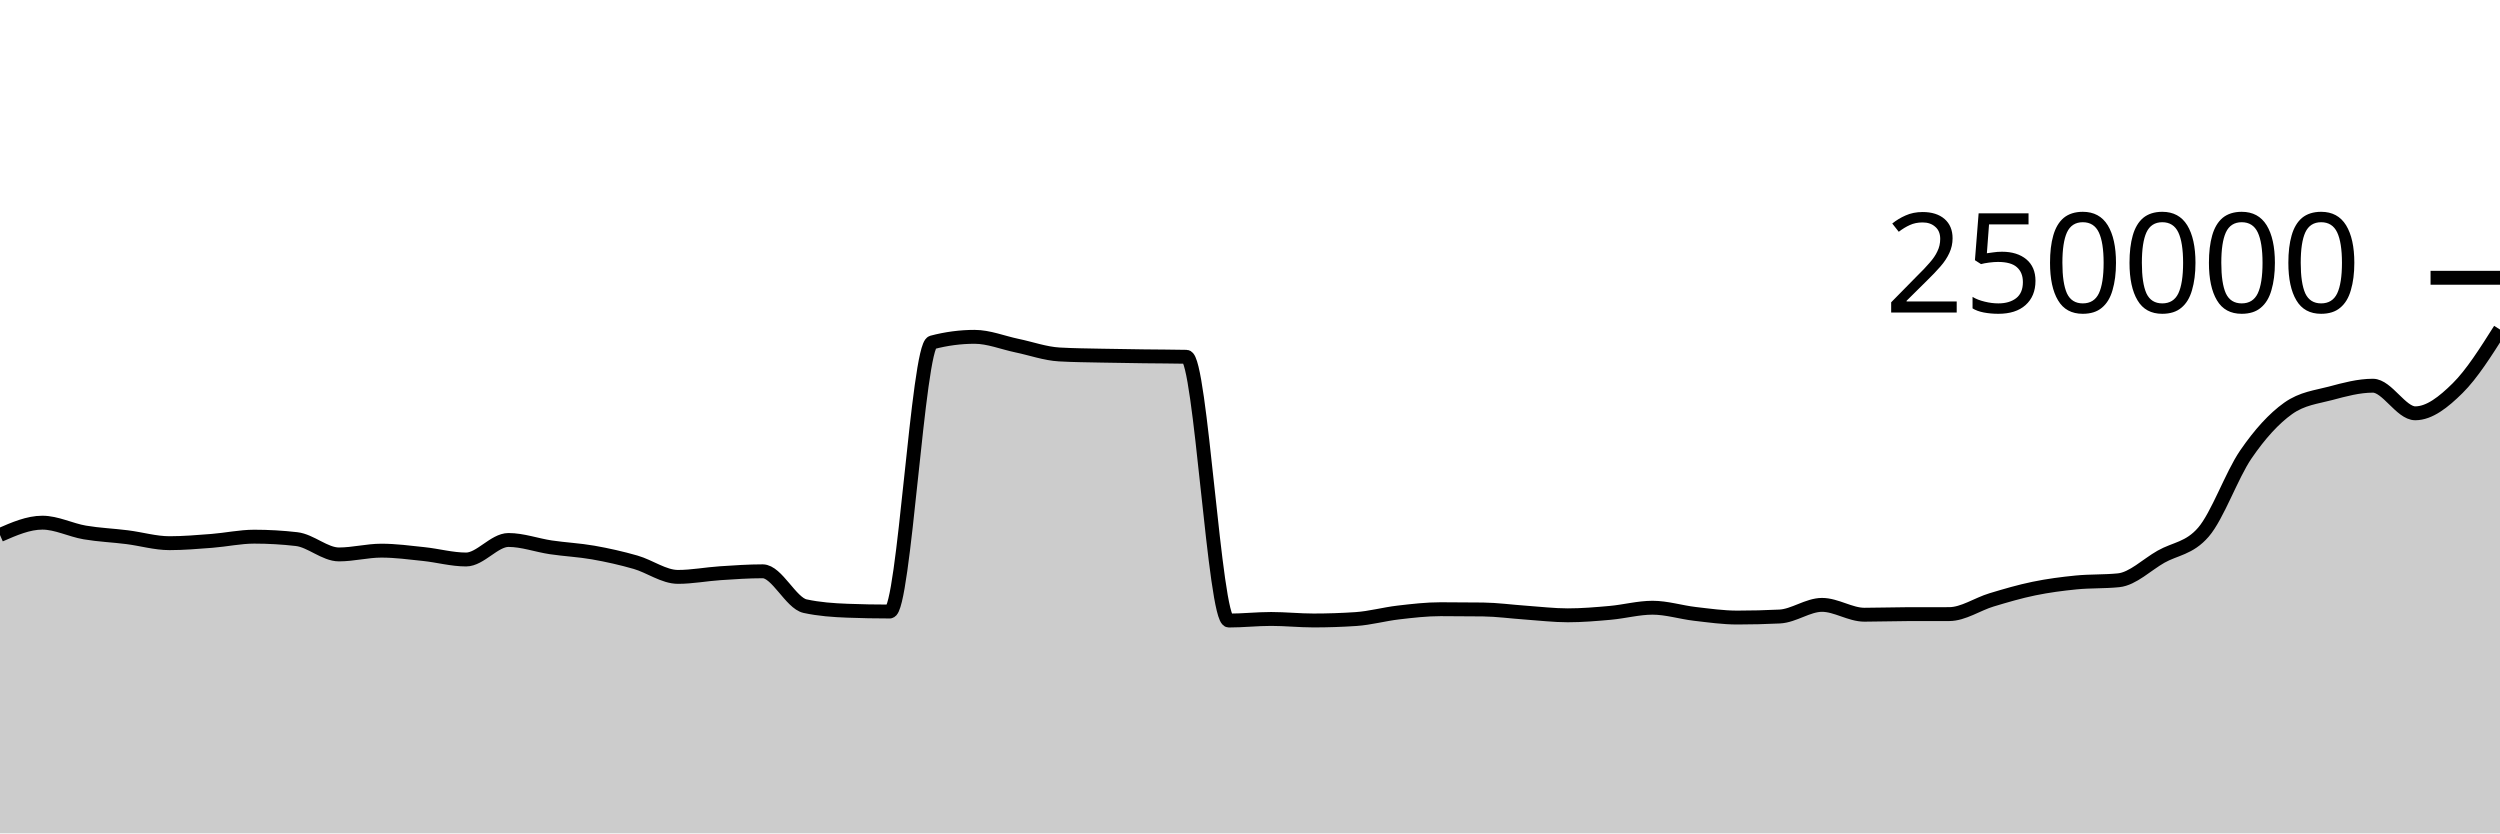
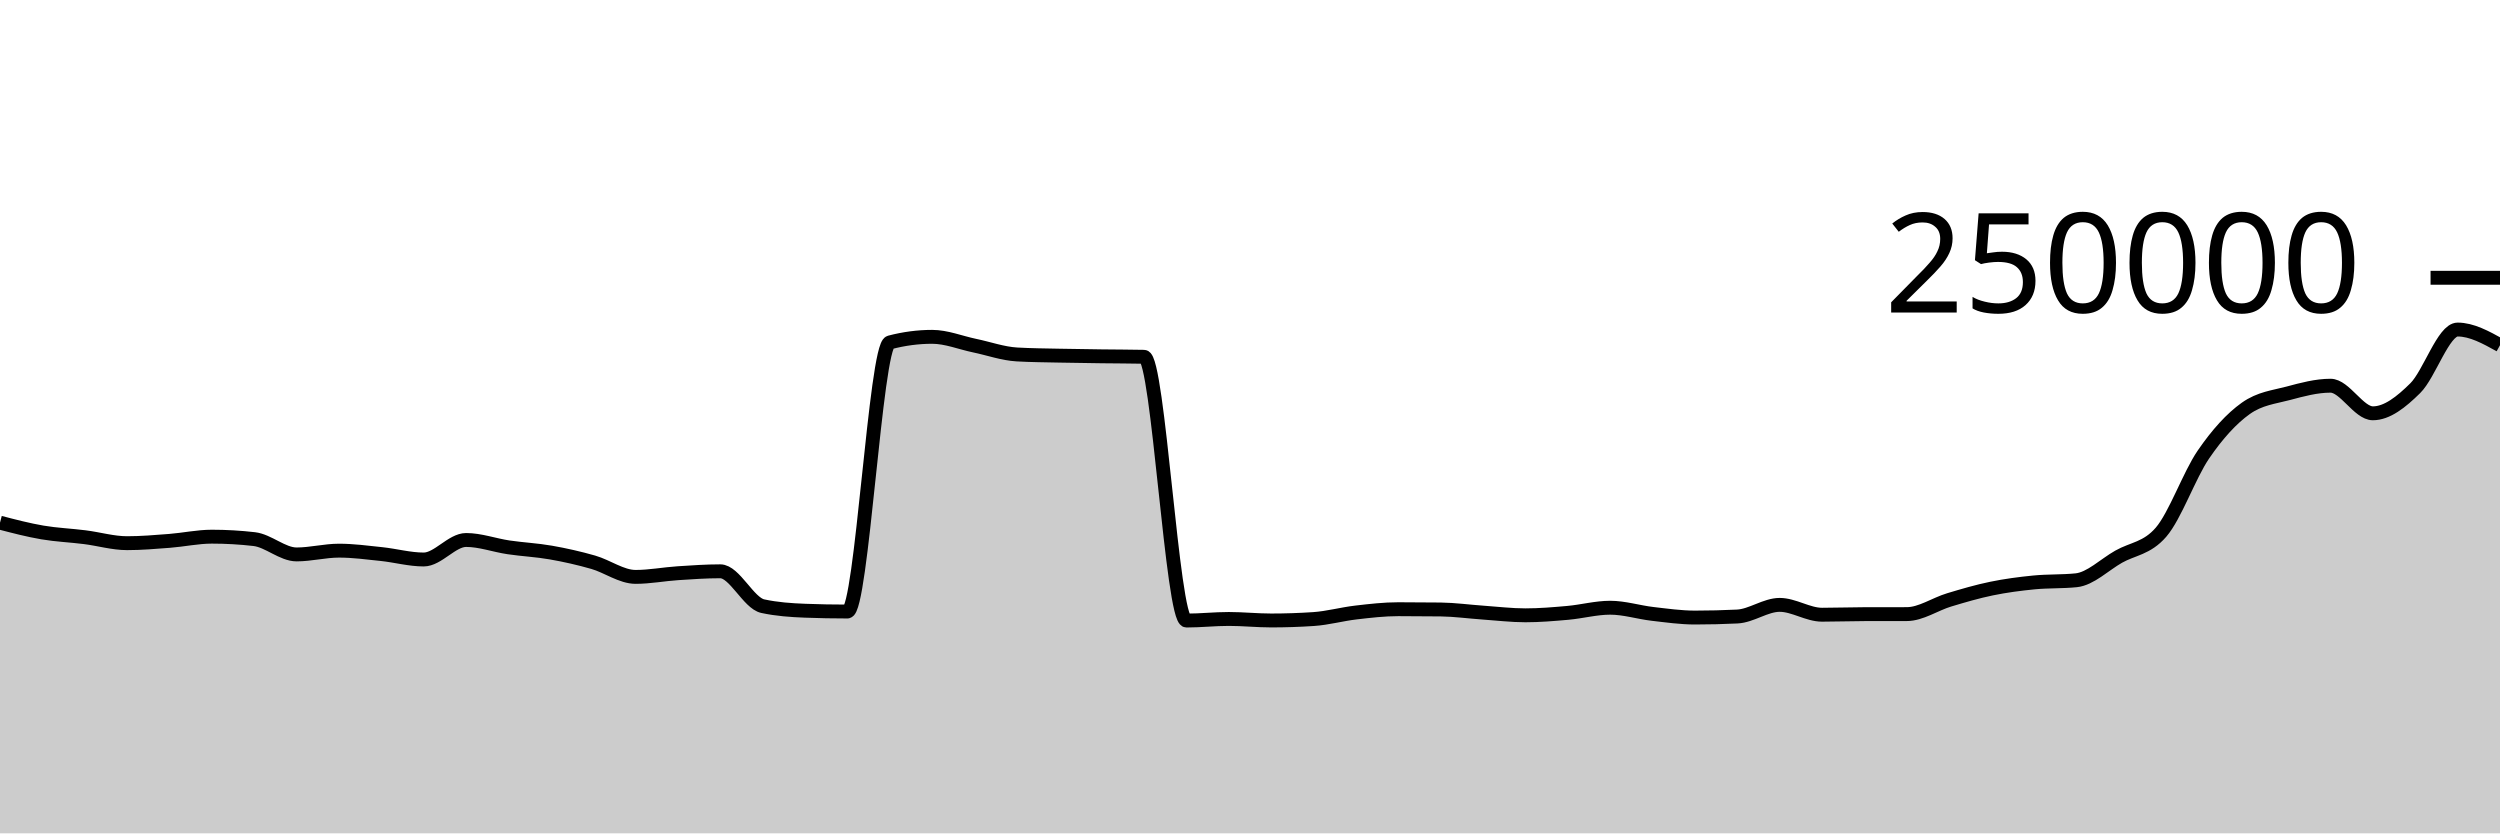
<svg xmlns="http://www.w3.org/2000/svg" viewBox="0 0 180 60">
  <g transform="translate(0,20)">
-     <path class="area" fill="rgba(0, 0, 0, 0.2)" d="M0,18.52C1.017,18.076,2.034,17.632,3.051,17.632C4.068,17.632,5.085,18.163,6.102,18.337C7.119,18.511,8.136,18.549,9.153,18.678C10.169,18.806,11.186,19.109,12.203,19.109C13.22,19.109,14.237,19.021,15.254,18.943C16.271,18.864,17.288,18.64,18.305,18.64C19.322,18.64,20.339,18.699,21.356,18.816C22.373,18.933,23.39,19.919,24.407,19.919C25.424,19.919,26.441,19.647,27.458,19.647C28.475,19.647,29.492,19.786,30.508,19.892C31.525,19.999,32.542,20.284,33.559,20.284C34.576,20.284,35.593,18.879,36.61,18.879C37.627,18.879,38.644,19.257,39.661,19.408C40.678,19.559,41.695,19.604,42.712,19.783C43.729,19.962,44.746,20.19,45.763,20.482C46.78,20.775,47.797,21.536,48.814,21.536C49.831,21.536,50.847,21.338,51.864,21.271C52.881,21.204,53.898,21.133,54.915,21.133C55.932,21.133,56.949,23.423,57.966,23.643C58.983,23.863,60,23.934,61.017,23.972C62.034,24.011,63.051,24.03,64.068,24.03C65.085,24.03,66.102,4.923,67.119,4.654C68.136,4.386,69.153,4.252,70.169,4.252C71.186,4.252,72.203,4.673,73.22,4.885C74.237,5.096,75.254,5.464,76.271,5.521C77.288,5.579,78.305,5.585,79.322,5.607C80.339,5.629,81.356,5.642,82.373,5.655C83.39,5.669,84.407,5.667,85.424,5.689C86.441,5.712,87.458,24.679,88.475,24.679C89.492,24.679,90.508,24.565,91.525,24.565C92.542,24.565,93.559,24.674,94.576,24.674C95.593,24.674,96.61,24.64,97.627,24.572C98.644,24.504,99.661,24.218,100.678,24.1C101.695,23.981,102.712,23.863,103.729,23.863C104.746,23.863,105.763,23.869,106.78,23.882C107.797,23.895,108.814,24.038,109.831,24.108C110.847,24.178,111.864,24.303,112.881,24.303C113.898,24.303,114.915,24.217,115.932,24.126C116.949,24.035,117.966,23.756,118.983,23.756C120,23.756,121.017,24.082,122.034,24.2C123.051,24.318,124.068,24.464,125.085,24.464C126.102,24.464,127.119,24.439,128.136,24.389C129.153,24.339,130.169,23.551,131.186,23.551C132.203,23.551,133.22,24.26,134.237,24.26C135.254,24.26,136.271,24.221,137.288,24.219C138.305,24.217,139.322,24.218,140.339,24.216C141.356,24.215,142.373,23.498,143.39,23.192C144.407,22.885,145.424,22.587,146.441,22.378C147.458,22.168,148.475,22.035,149.492,21.935C150.508,21.835,151.525,21.883,152.542,21.779C153.559,21.675,154.576,20.659,155.593,20.082C156.61,19.505,157.627,19.494,158.644,18.318C159.661,17.142,160.678,14.214,161.695,12.728C162.712,11.243,163.729,10.129,164.746,9.405C165.763,8.681,166.78,8.591,167.797,8.319C168.814,8.047,169.831,7.771,170.847,7.771C171.864,7.771,172.881,9.758,173.898,9.758C174.915,9.758,175.932,8.955,176.949,7.949C177.966,6.944,178.983,5.336,180,3.727L180,40C178.983,40,177.966,40,176.949,40C175.932,40,174.915,40,173.898,40C172.881,40,171.864,40,170.847,40C169.831,40,168.814,40,167.797,40C166.78,40,165.763,40,164.746,40C163.729,40,162.712,40,161.695,40C160.678,40,159.661,40,158.644,40C157.627,40,156.61,40,155.593,40C154.576,40,153.559,40,152.542,40C151.525,40,150.508,40,149.492,40C148.475,40,147.458,40,146.441,40C145.424,40,144.407,40,143.39,40C142.373,40,141.356,40,140.339,40C139.322,40,138.305,40,137.288,40C136.271,40,135.254,40,134.237,40C133.22,40,132.203,40,131.186,40C130.169,40,129.153,40,128.136,40C127.119,40,126.102,40,125.085,40C124.068,40,123.051,40,122.034,40C121.017,40,120,40,118.983,40C117.966,40,116.949,40,115.932,40C114.915,40,113.898,40,112.881,40C111.864,40,110.847,40,109.831,40C108.814,40,107.797,40,106.78,40C105.763,40,104.746,40,103.729,40C102.712,40,101.695,40,100.678,40C99.661,40,98.644,40,97.627,40C96.61,40,95.593,40,94.576,40C93.559,40,92.542,40,91.525,40C90.508,40,89.492,40,88.475,40C87.458,40,86.441,40,85.424,40C84.407,40,83.39,40,82.373,40C81.356,40,80.339,40,79.322,40C78.305,40,77.288,40,76.271,40C75.254,40,74.237,40,73.22,40C72.203,40,71.186,40,70.169,40C69.153,40,68.136,40,67.119,40C66.102,40,65.085,40,64.068,40C63.051,40,62.034,40,61.017,40C60,40,58.983,40,57.966,40C56.949,40,55.932,40,54.915,40C53.898,40,52.881,40,51.864,40C50.847,40,49.831,40,48.814,40C47.797,40,46.78,40,45.763,40C44.746,40,43.729,40,42.712,40C41.695,40,40.678,40,39.661,40C38.644,40,37.627,40,36.61,40C35.593,40,34.576,40,33.559,40C32.542,40,31.525,40,30.508,40C29.492,40,28.475,40,27.458,40C26.441,40,25.424,40,24.407,40C23.39,40,22.373,40,21.356,40C20.339,40,19.322,40,18.305,40C17.288,40,16.271,40,15.254,40C14.237,40,13.22,40,12.203,40C11.186,40,10.169,40,9.153,40C8.136,40,7.119,40,6.102,40C5.085,40,4.068,40,3.051,40C2.034,40,1.017,40,0,40Z" />
-     <path class="line" stroke="black" fill="none" d="M0,18.52C1.017,18.076,2.034,17.632,3.051,17.632C4.068,17.632,5.085,18.163,6.102,18.337C7.119,18.511,8.136,18.549,9.153,18.678C10.169,18.806,11.186,19.109,12.203,19.109C13.22,19.109,14.237,19.021,15.254,18.943C16.271,18.864,17.288,18.64,18.305,18.64C19.322,18.64,20.339,18.699,21.356,18.816C22.373,18.933,23.39,19.919,24.407,19.919C25.424,19.919,26.441,19.647,27.458,19.647C28.475,19.647,29.492,19.786,30.508,19.892C31.525,19.999,32.542,20.284,33.559,20.284C34.576,20.284,35.593,18.879,36.61,18.879C37.627,18.879,38.644,19.257,39.661,19.408C40.678,19.559,41.695,19.604,42.712,19.783C43.729,19.962,44.746,20.19,45.763,20.482C46.78,20.775,47.797,21.536,48.814,21.536C49.831,21.536,50.847,21.338,51.864,21.271C52.881,21.204,53.898,21.133,54.915,21.133C55.932,21.133,56.949,23.423,57.966,23.643C58.983,23.863,60,23.934,61.017,23.972C62.034,24.011,63.051,24.03,64.068,24.03C65.085,24.03,66.102,4.923,67.119,4.654C68.136,4.386,69.153,4.252,70.169,4.252C71.186,4.252,72.203,4.673,73.22,4.885C74.237,5.096,75.254,5.464,76.271,5.521C77.288,5.579,78.305,5.585,79.322,5.607C80.339,5.629,81.356,5.642,82.373,5.655C83.39,5.669,84.407,5.667,85.424,5.689C86.441,5.712,87.458,24.679,88.475,24.679C89.492,24.679,90.508,24.565,91.525,24.565C92.542,24.565,93.559,24.674,94.576,24.674C95.593,24.674,96.61,24.64,97.627,24.572C98.644,24.504,99.661,24.218,100.678,24.1C101.695,23.981,102.712,23.863,103.729,23.863C104.746,23.863,105.763,23.869,106.78,23.882C107.797,23.895,108.814,24.038,109.831,24.108C110.847,24.178,111.864,24.303,112.881,24.303C113.898,24.303,114.915,24.217,115.932,24.126C116.949,24.035,117.966,23.756,118.983,23.756C120,23.756,121.017,24.082,122.034,24.2C123.051,24.318,124.068,24.464,125.085,24.464C126.102,24.464,127.119,24.439,128.136,24.389C129.153,24.339,130.169,23.551,131.186,23.551C132.203,23.551,133.22,24.26,134.237,24.26C135.254,24.26,136.271,24.221,137.288,24.219C138.305,24.217,139.322,24.218,140.339,24.216C141.356,24.215,142.373,23.498,143.39,23.192C144.407,22.885,145.424,22.587,146.441,22.378C147.458,22.168,148.475,22.035,149.492,21.935C150.508,21.835,151.525,21.883,152.542,21.779C153.559,21.675,154.576,20.659,155.593,20.082C156.61,19.505,157.627,19.494,158.644,18.318C159.661,17.142,160.678,14.214,161.695,12.728C162.712,11.243,163.729,10.129,164.746,9.405C165.763,8.681,166.78,8.591,167.797,8.319C168.814,8.047,169.831,7.771,170.847,7.771C171.864,7.771,172.881,9.758,173.898,9.758C174.915,9.758,175.932,8.955,176.949,7.949C177.966,6.944,178.983,5.336,180,3.727" />
+     <path class="area" fill="rgba(0, 0, 0, 0.2)" d="M0,17.632C1.017,17.898,2.034,18.163,3.051,18.337C4.068,18.511,5.085,18.549,6.102,18.678C7.119,18.806,8.136,19.109,9.153,19.109C10.169,19.109,11.186,19.021,12.203,18.943C13.22,18.864,14.237,18.64,15.254,18.64C16.271,18.64,17.288,18.699,18.305,18.816C19.322,18.933,20.339,19.919,21.356,19.919C22.373,19.919,23.39,19.647,24.407,19.647C25.424,19.647,26.441,19.786,27.458,19.892C28.475,19.999,29.492,20.284,30.508,20.284C31.525,20.284,32.542,18.879,33.559,18.879C34.576,18.879,35.593,19.257,36.61,19.408C37.627,19.559,38.644,19.604,39.661,19.783C40.678,19.962,41.695,20.19,42.712,20.482C43.729,20.775,44.746,21.536,45.763,21.536C46.78,21.536,47.797,21.338,48.814,21.271C49.831,21.204,50.847,21.133,51.864,21.133C52.881,21.133,53.898,23.423,54.915,23.643C55.932,23.863,56.949,23.934,57.966,23.972C58.983,24.011,60,24.03,61.017,24.03C62.034,24.03,63.051,4.923,64.068,4.654C65.085,4.386,66.102,4.252,67.119,4.252C68.136,4.252,69.153,4.673,70.169,4.885C71.186,5.096,72.203,5.464,73.22,5.521C74.237,5.579,75.254,5.585,76.271,5.607C77.288,5.629,78.305,5.642,79.322,5.655C80.339,5.669,81.356,5.667,82.373,5.689C83.39,5.712,84.407,24.679,85.424,24.679C86.441,24.679,87.458,24.565,88.475,24.565C89.492,24.565,90.508,24.674,91.525,24.674C92.542,24.674,93.559,24.64,94.576,24.572C95.593,24.504,96.61,24.218,97.627,24.1C98.644,23.981,99.661,23.863,100.678,23.863C101.695,23.863,102.712,23.869,103.729,23.882C104.746,23.895,105.763,24.038,106.78,24.108C107.797,24.178,108.814,24.303,109.831,24.303C110.847,24.303,111.864,24.217,112.881,24.126C113.898,24.035,114.915,23.756,115.932,23.756C116.949,23.756,117.966,24.082,118.983,24.2C120,24.318,121.017,24.464,122.034,24.464C123.051,24.464,124.068,24.439,125.085,24.389C126.102,24.339,127.119,23.551,128.136,23.551C129.153,23.551,130.169,24.26,131.186,24.26C132.203,24.26,133.22,24.221,134.237,24.219C135.254,24.217,136.271,24.218,137.288,24.216C138.305,24.215,139.322,23.498,140.339,23.192C141.356,22.885,142.373,22.587,143.39,22.378C144.407,22.168,145.424,22.035,146.441,21.935C147.458,21.835,148.475,21.883,149.492,21.779C150.508,21.675,151.525,20.659,152.542,20.082C153.559,19.505,154.576,19.494,155.593,18.318C156.61,17.142,157.627,14.214,158.644,12.728C159.661,11.243,160.678,10.129,161.695,9.405C162.712,8.681,163.729,8.591,164.746,8.319C165.763,8.047,166.78,7.771,167.797,7.771C168.814,7.771,169.831,9.758,170.847,9.758C171.864,9.758,172.881,8.955,173.898,7.949C174.915,6.944,175.932,3.727,176.949,3.727C177.966,3.727,178.983,4.291,180,4.854L180,40C178.983,40,177.966,40,176.949,40C175.932,40,174.915,40,173.898,40C172.881,40,171.864,40,170.847,40C169.831,40,168.814,40,167.797,40C166.78,40,165.763,40,164.746,40C163.729,40,162.712,40,161.695,40C160.678,40,159.661,40,158.644,40C157.627,40,156.61,40,155.593,40C154.576,40,153.559,40,152.542,40C151.525,40,150.508,40,149.492,40C148.475,40,147.458,40,146.441,40C145.424,40,144.407,40,143.39,40C142.373,40,141.356,40,140.339,40C139.322,40,138.305,40,137.288,40C136.271,40,135.254,40,134.237,40C133.22,40,132.203,40,131.186,40C130.169,40,129.153,40,128.136,40C127.119,40,126.102,40,125.085,40C124.068,40,123.051,40,122.034,40C121.017,40,120,40,118.983,40C117.966,40,116.949,40,115.932,40C114.915,40,113.898,40,112.881,40C111.864,40,110.847,40,109.831,40C108.814,40,107.797,40,106.78,40C105.763,40,104.746,40,103.729,40C102.712,40,101.695,40,100.678,40C99.661,40,98.644,40,97.627,40C96.61,40,95.593,40,94.576,40C93.559,40,92.542,40,91.525,40C90.508,40,89.492,40,88.475,40C87.458,40,86.441,40,85.424,40C84.407,40,83.39,40,82.373,40C81.356,40,80.339,40,79.322,40C78.305,40,77.288,40,76.271,40C75.254,40,74.237,40,73.22,40C72.203,40,71.186,40,70.169,40C69.153,40,68.136,40,67.119,40C66.102,40,65.085,40,64.068,40C63.051,40,62.034,40,61.017,40C60,40,58.983,40,57.966,40C56.949,40,55.932,40,54.915,40C53.898,40,52.881,40,51.864,40C50.847,40,49.831,40,48.814,40C47.797,40,46.78,40,45.763,40C44.746,40,43.729,40,42.712,40C41.695,40,40.678,40,39.661,40C38.644,40,37.627,40,36.61,40C35.593,40,34.576,40,33.559,40C32.542,40,31.525,40,30.508,40C29.492,40,28.475,40,27.458,40C26.441,40,25.424,40,24.407,40C23.39,40,22.373,40,21.356,40C20.339,40,19.322,40,18.305,40C17.288,40,16.271,40,15.254,40C14.237,40,13.22,40,12.203,40C11.186,40,10.169,40,9.153,40C8.136,40,7.119,40,6.102,40C5.085,40,4.068,40,3.051,40C2.034,40,1.017,40,0,40Z" />
+     <path class="line" stroke="black" fill="none" d="M0,17.632C1.017,17.898,2.034,18.163,3.051,18.337C4.068,18.511,5.085,18.549,6.102,18.678C7.119,18.806,8.136,19.109,9.153,19.109C10.169,19.109,11.186,19.021,12.203,18.943C13.22,18.864,14.237,18.64,15.254,18.64C16.271,18.64,17.288,18.699,18.305,18.816C19.322,18.933,20.339,19.919,21.356,19.919C22.373,19.919,23.39,19.647,24.407,19.647C25.424,19.647,26.441,19.786,27.458,19.892C28.475,19.999,29.492,20.284,30.508,20.284C31.525,20.284,32.542,18.879,33.559,18.879C34.576,18.879,35.593,19.257,36.61,19.408C37.627,19.559,38.644,19.604,39.661,19.783C40.678,19.962,41.695,20.19,42.712,20.482C43.729,20.775,44.746,21.536,45.763,21.536C46.78,21.536,47.797,21.338,48.814,21.271C49.831,21.204,50.847,21.133,51.864,21.133C52.881,21.133,53.898,23.423,54.915,23.643C55.932,23.863,56.949,23.934,57.966,23.972C58.983,24.011,60,24.03,61.017,24.03C62.034,24.03,63.051,4.923,64.068,4.654C65.085,4.386,66.102,4.252,67.119,4.252C68.136,4.252,69.153,4.673,70.169,4.885C71.186,5.096,72.203,5.464,73.22,5.521C74.237,5.579,75.254,5.585,76.271,5.607C77.288,5.629,78.305,5.642,79.322,5.655C80.339,5.669,81.356,5.667,82.373,5.689C83.39,5.712,84.407,24.679,85.424,24.679C86.441,24.679,87.458,24.565,88.475,24.565C89.492,24.565,90.508,24.674,91.525,24.674C92.542,24.674,93.559,24.64,94.576,24.572C95.593,24.504,96.61,24.218,97.627,24.1C98.644,23.981,99.661,23.863,100.678,23.863C101.695,23.863,102.712,23.869,103.729,23.882C104.746,23.895,105.763,24.038,106.78,24.108C107.797,24.178,108.814,24.303,109.831,24.303C110.847,24.303,111.864,24.217,112.881,24.126C113.898,24.035,114.915,23.756,115.932,23.756C116.949,23.756,117.966,24.082,118.983,24.2C120,24.318,121.017,24.464,122.034,24.464C123.051,24.464,124.068,24.439,125.085,24.389C126.102,24.339,127.119,23.551,128.136,23.551C129.153,23.551,130.169,24.26,131.186,24.26C132.203,24.26,133.22,24.221,134.237,24.219C135.254,24.217,136.271,24.218,137.288,24.216C138.305,24.215,139.322,23.498,140.339,23.192C141.356,22.885,142.373,22.587,143.39,22.378C144.407,22.168,145.424,22.035,146.441,21.935C147.458,21.835,148.475,21.883,149.492,21.779C150.508,21.675,151.525,20.659,152.542,20.082C153.559,19.505,154.576,19.494,155.593,18.318C156.61,17.142,157.627,14.214,158.644,12.728C159.661,11.243,160.678,10.129,161.695,9.405C162.712,8.681,163.729,8.591,164.746,8.319C165.763,8.047,166.78,7.771,167.797,7.771C168.814,7.771,169.831,9.758,170.847,9.758C171.864,9.758,172.881,8.955,173.898,7.949C174.915,6.944,175.932,3.727,176.949,3.727C177.966,3.727,178.983,4.291,180,4.854" />
    <path class="axis-ceiling" stroke-width="1" stroke="black" fill="none" d="M175,0L180,0" />
    <text class="axis-ceiling-label" font-family="sans-serif" text-anchor="end" font-size="10px" x="170" y="2.5">250000</text>
  </g>
</svg>
